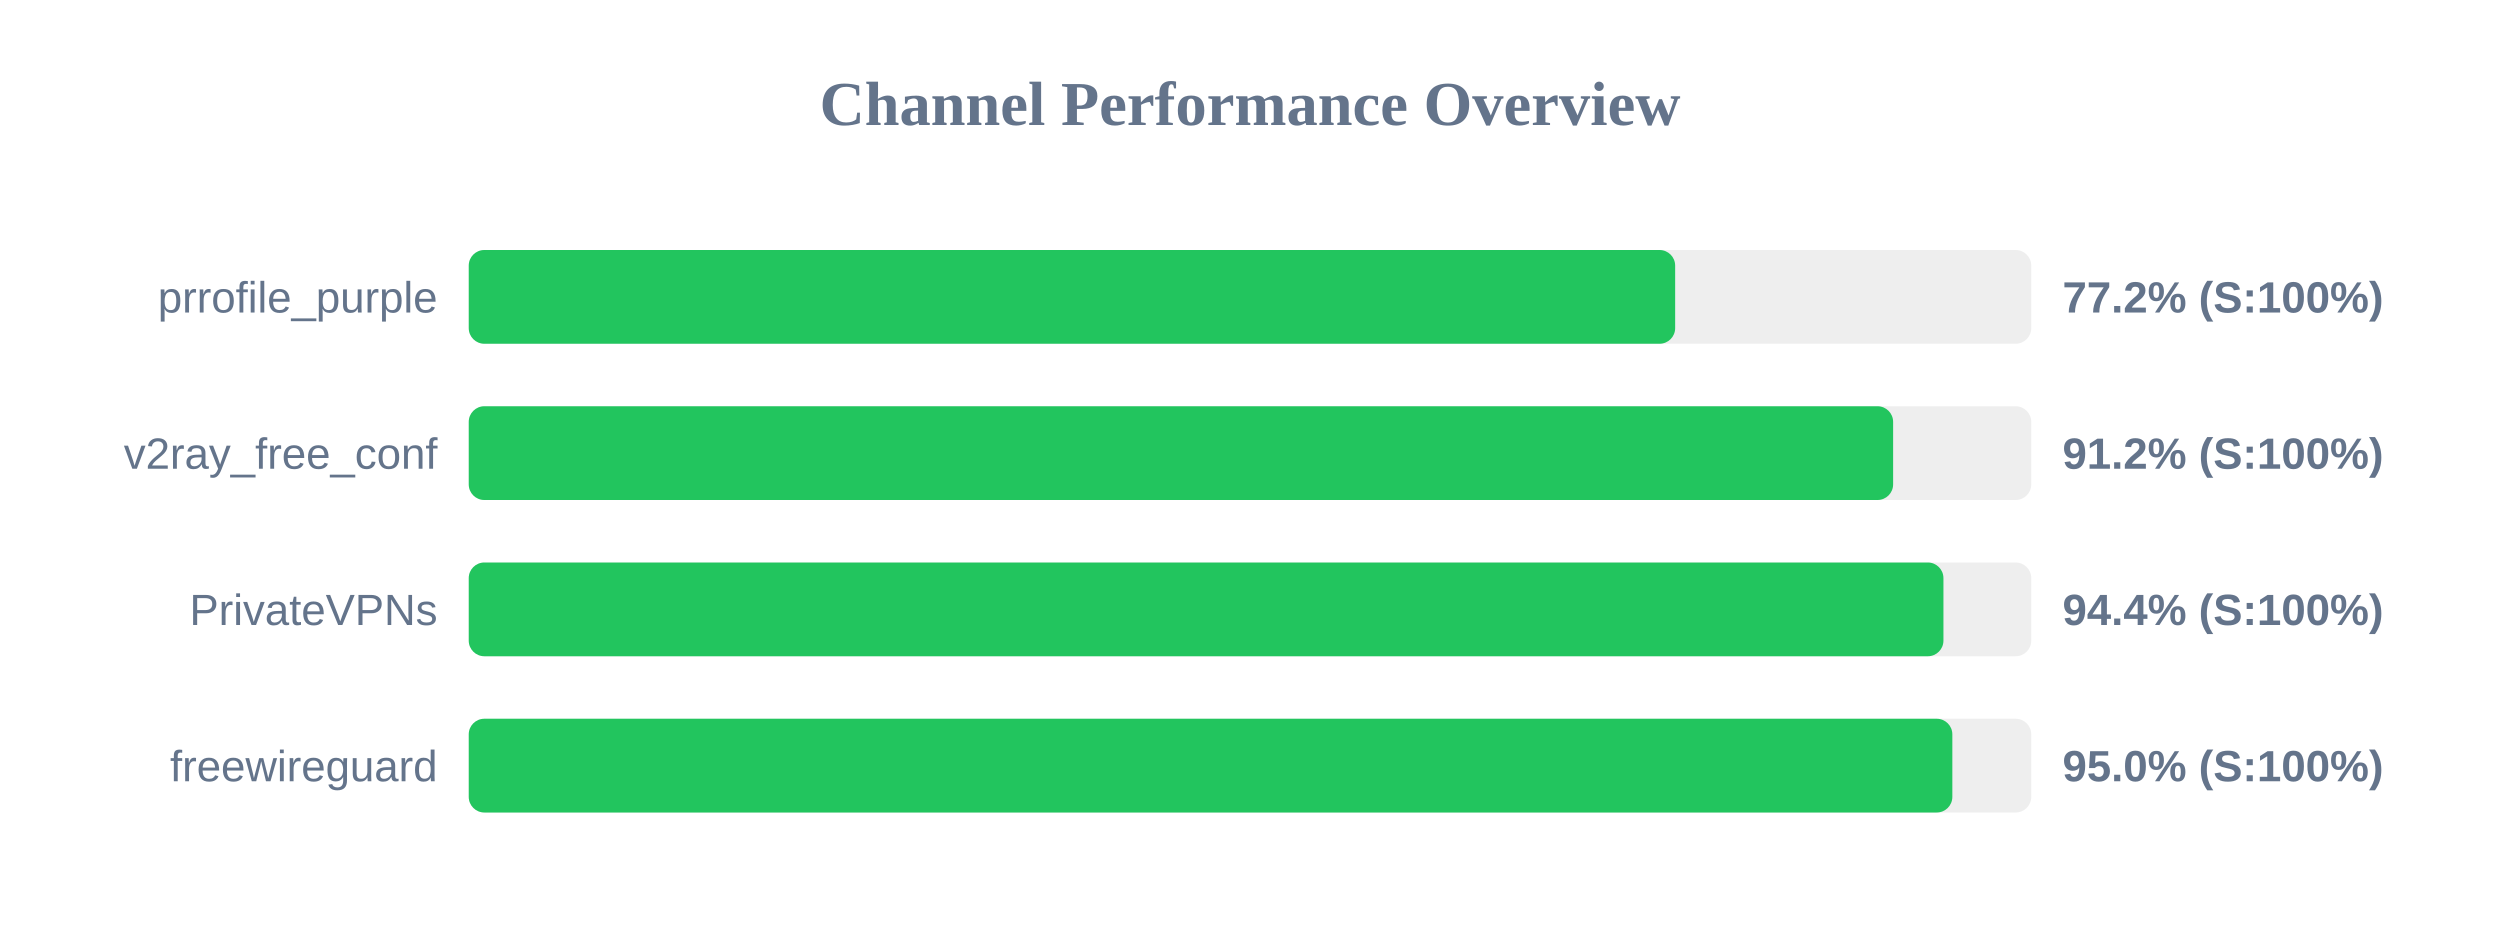
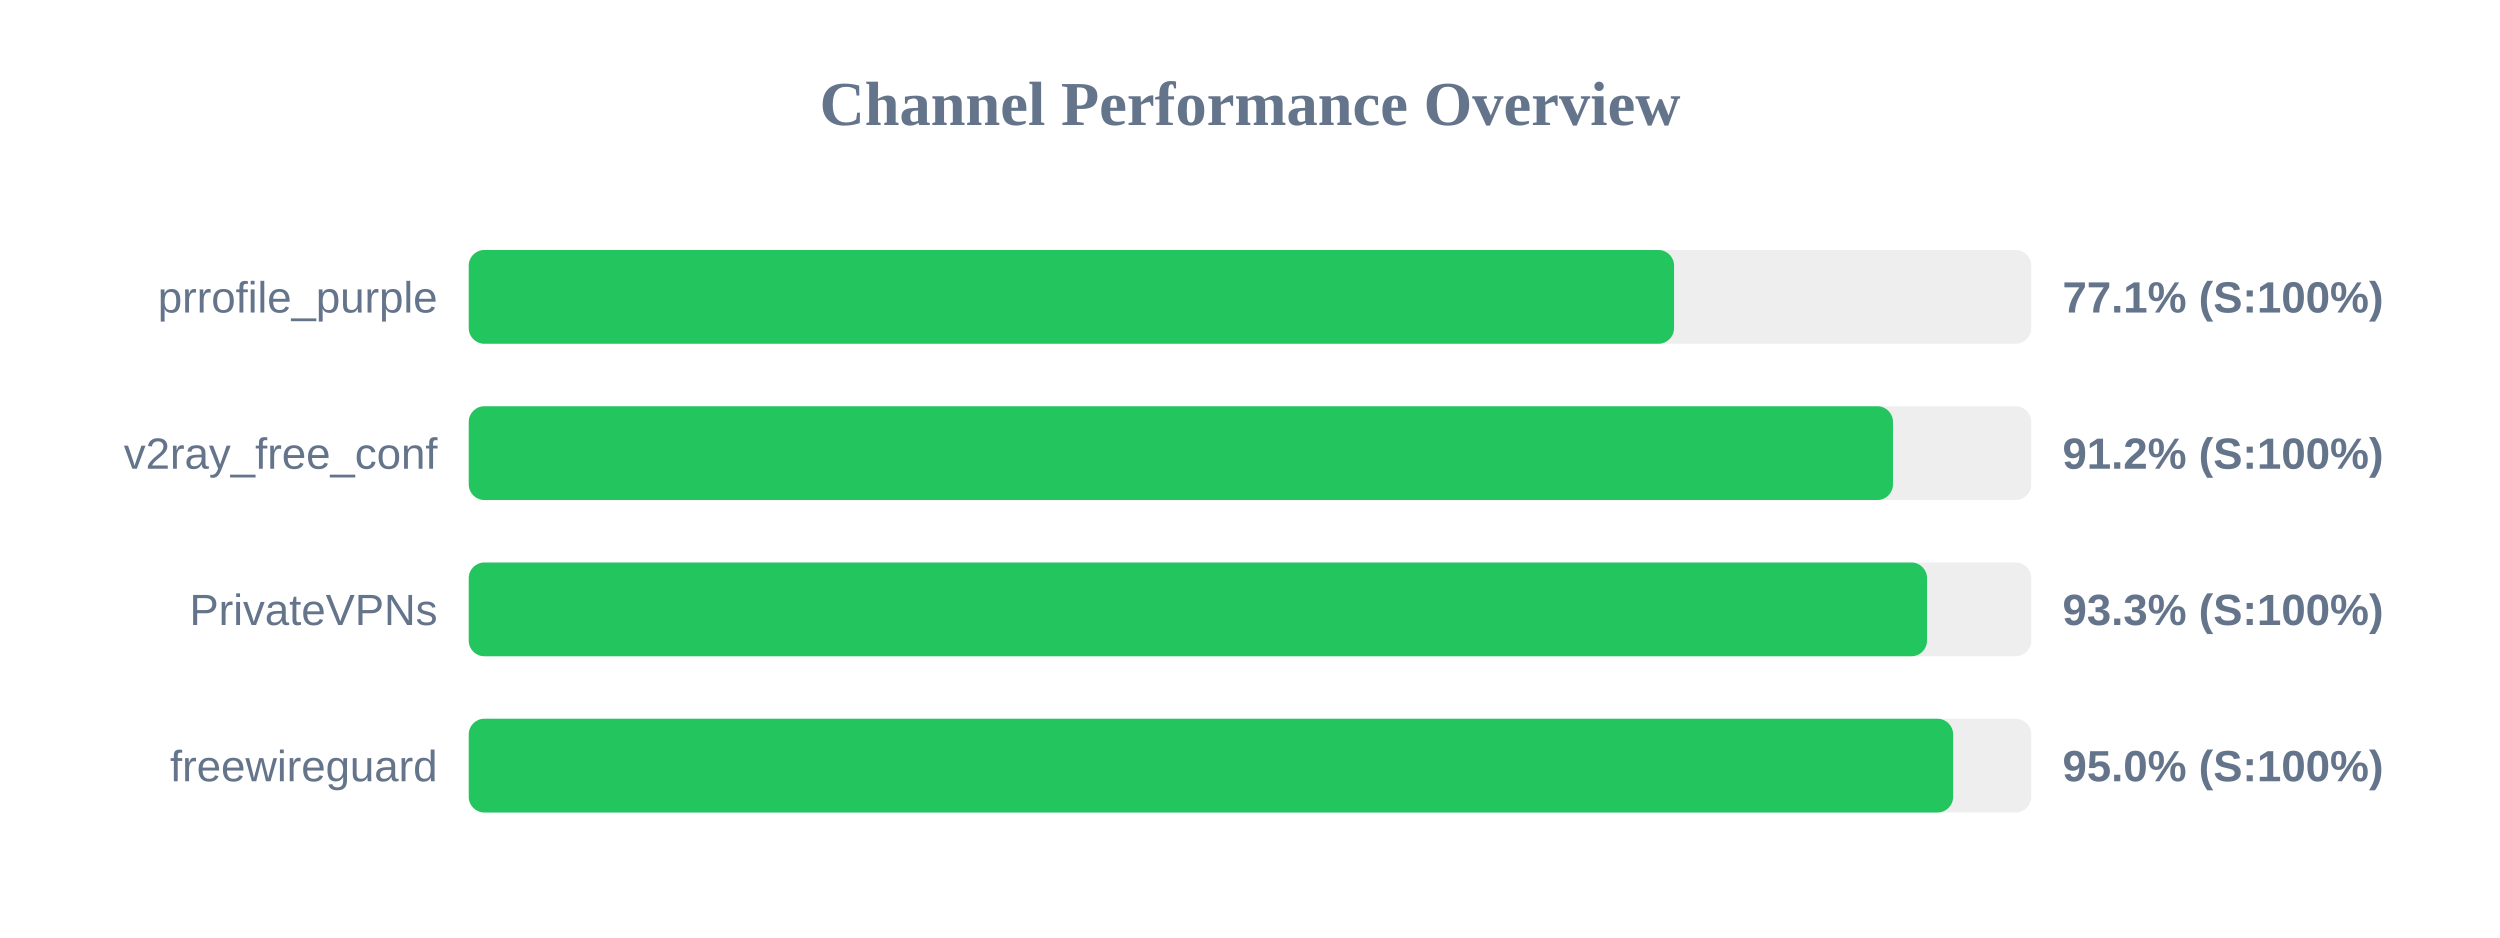
<svg xmlns="http://www.w3.org/2000/svg" width="800" height="300" version="1.1">
  <style>
        .row { font: 14px Arial; fill: #64748b; }
        .score { font: bold 14px Arial; fill: #64748b; }
    </style>
  <text x="400" y="40" text-anchor="middle" font-size="20px" font-weight="bold" fill="#64748b">Channel Performance Overview</text>
  <rect x="150" y="80" width="500" height="30" fill="#eee" rx="5" />
-   <rect x="150" y="80" width="386.05" height="30" fill="#22c55e" rx="5" />
+   <rect x="150" y="80" width="385.7" height="30" fill="#22c55e" rx="5" />
  <text x="140" y="100" text-anchor="end" class="row">prrofile_purple</text>
-   <text x="660" y="100" text-anchor="start" class="score">77.2% (S:100%)</text>
+   <text x="660" y="100" text-anchor="start" class="score">77.1% (S:100%)</text>
  <rect x="150" y="130" width="500" height="30" fill="#eee" rx="5" />
-   <rect x="150" y="130" width="455.8" height="30" fill="#22c55e" rx="5" />
+   <rect x="150" y="130" width="455.75" height="30" fill="#22c55e" rx="5" />
  <text x="140" y="150" text-anchor="end" class="row">v2ray_free_conf</text>
  <text x="660" y="150" text-anchor="start" class="score">91.2% (S:100%)</text>
  <rect x="150" y="180" width="500" height="30" fill="#eee" rx="5" />
-   <rect x="150" y="180" width="471.9" height="30" fill="#22c55e" rx="5" />
+   <rect x="150" y="180" width="466.65" height="30" fill="#22c55e" rx="5" />
  <text x="140" y="200" text-anchor="end" class="row">PrivateVPNs</text>
-   <text x="660" y="200" text-anchor="start" class="score">94.4% (S:100%)</text>
+   <text x="660" y="200" text-anchor="start" class="score">93.3% (S:100%)</text>
  <rect x="150" y="230" width="500" height="30" fill="#eee" rx="5" />
-   <rect x="150" y="230" width="474.75" height="30" fill="#22c55e" rx="5" />
+   <rect x="150" y="230" width="475.0" height="30" fill="#22c55e" rx="5" />
  <text x="140" y="250" text-anchor="end" class="row">freewireguard</text>
  <text x="660" y="250" text-anchor="start" class="score">95.0% (S:100%)</text>
</svg>
